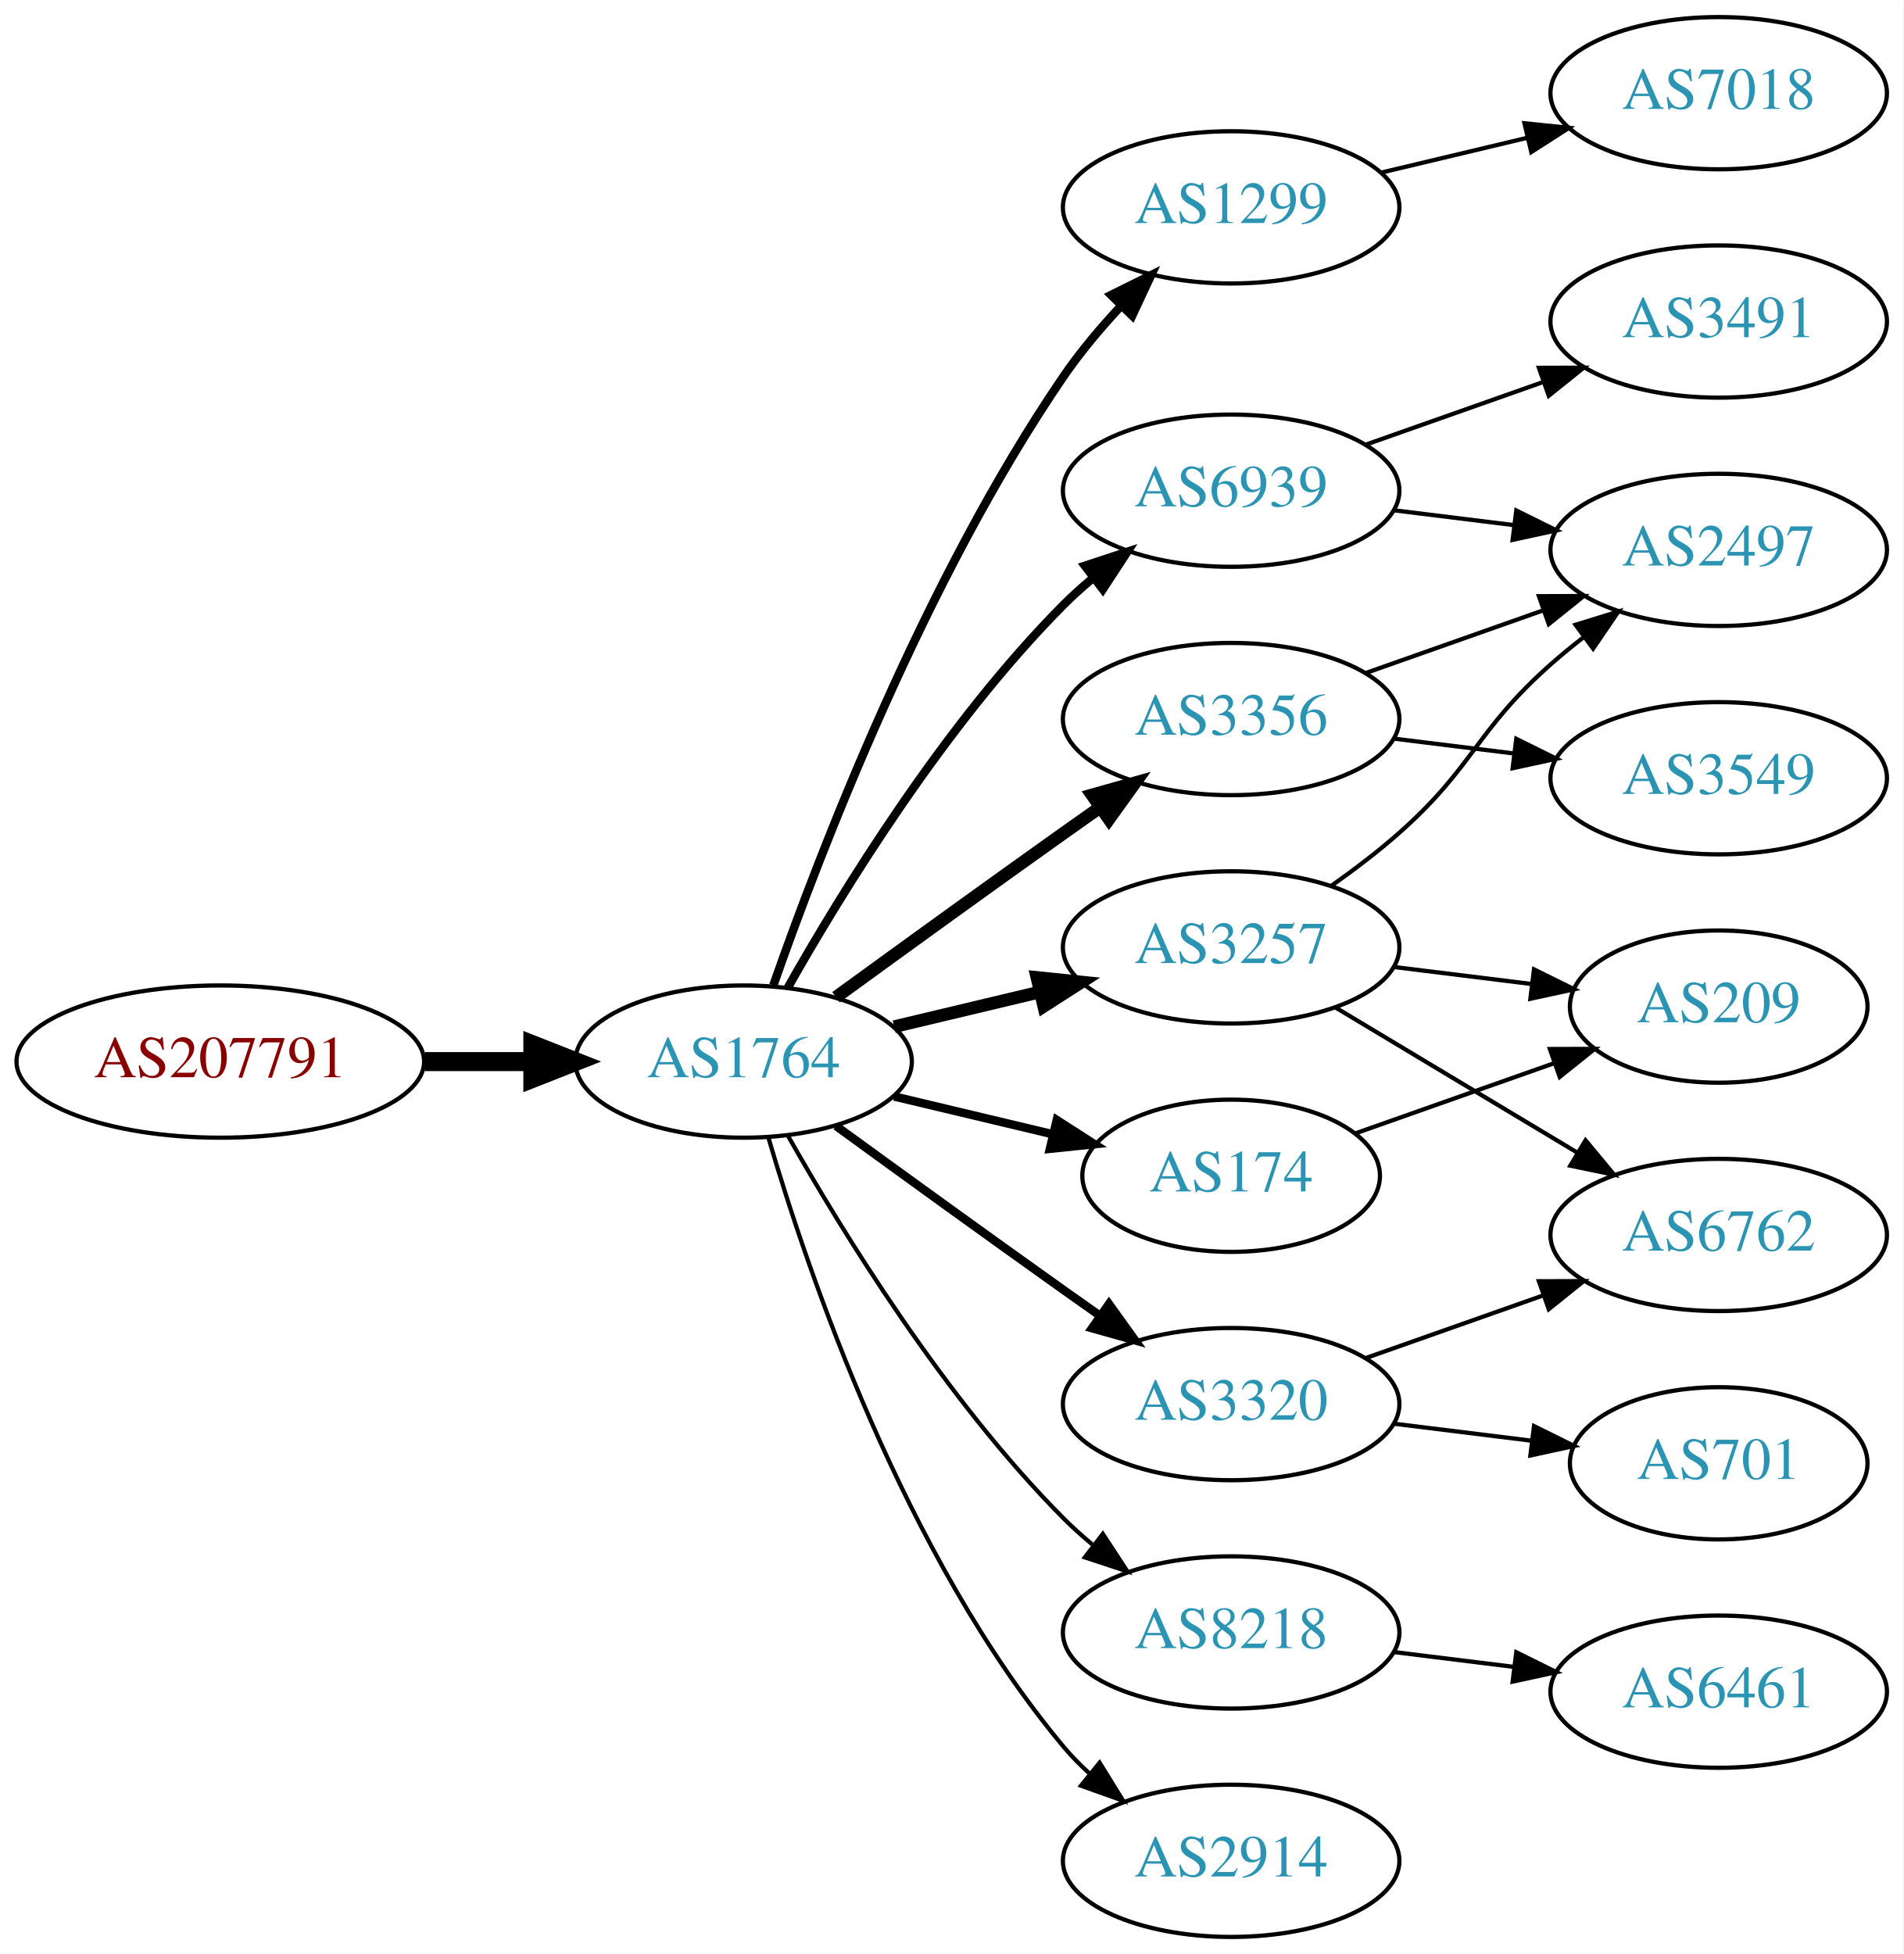
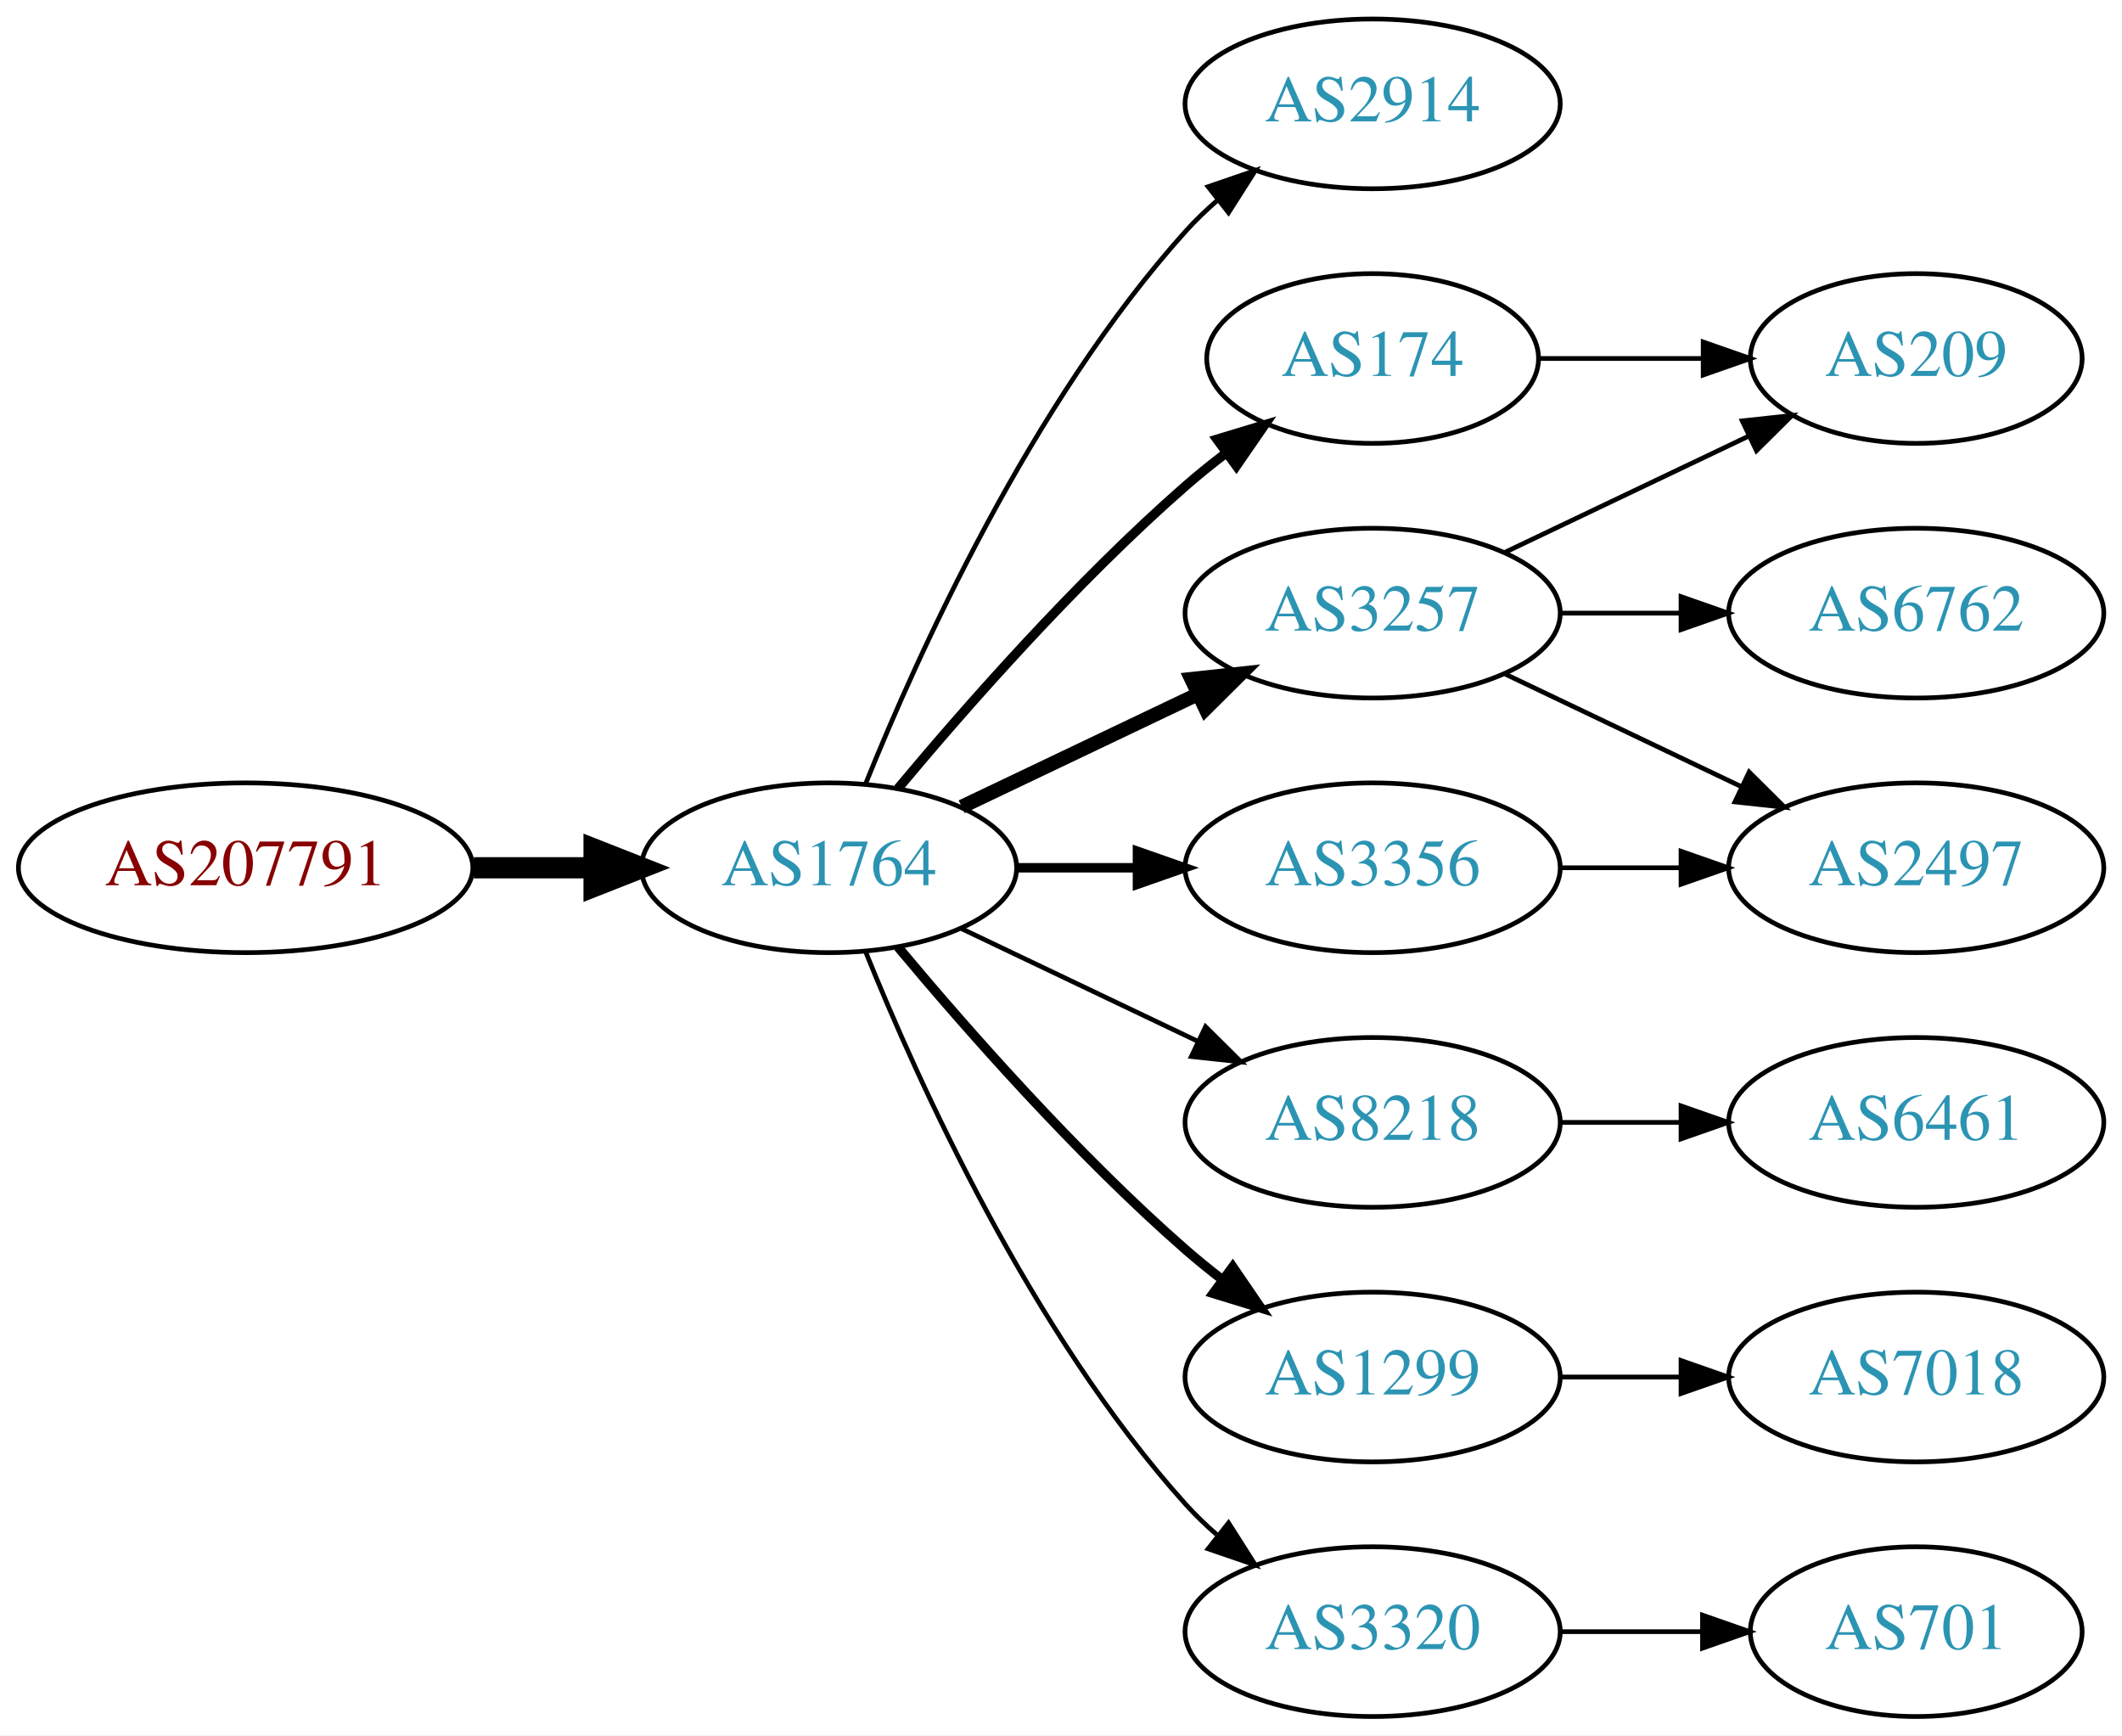
- <svg xmlns="http://www.w3.org/2000/svg" xmlns:xlink="http://www.w3.org/1999/xlink" width="450pt" height="462pt" viewBox="0.00 0.00 450.07 462.00">
-   <g id="graph0" class="graph" transform="scale(1 1) rotate(0) translate(4 458)">
-     <polygon fill="white" stroke="none" points="-4,4 -4,-458 446.07,-458 446.07,4 -4,4" />
+ <svg xmlns="http://www.w3.org/2000/svg" xmlns:xlink="http://www.w3.org/1999/xlink" width="450pt" height="368pt" viewBox="0.00 0.00 450.07 368.00">
+   <g id="graph0" class="graph" transform="scale(1 1) rotate(0) translate(4 364)">
+     <polygon fill="white" stroke="none" points="-4,4 -4,-364 446.07,-364 446.07,4 -4,4" />
    <g id="node1" class="node">
      <g id="a_node1">
        <a xlink:href="/asn/207791" xlink:title="AS207791 ~ NTB SOLUTIONS GmbH [AT]">
-           <ellipse fill="#ffffff" stroke="black" cx="48.096" cy="-207" rx="48.192" ry="18" />
-           <text text-anchor="middle" x="48.096" y="-203.3" font-family="Times,serif" font-size="14.00" fill="#880000">AS207791</text>
+           <ellipse fill="#ffffff" stroke="black" cx="48.096" cy="-180" rx="48.192" ry="18" />
+           <text text-anchor="middle" x="48.096" y="-176.3" font-family="Times,serif" font-size="14.00" fill="#880000">AS207791</text>
        </a>
      </g>
    </g>
    <g id="node2" class="node">
      <g id="a_node2">
        <a xlink:href="/asn/1764" xlink:title="AS1764 ~ NEXTLAYER-AS [AT]">
-           <ellipse fill="#ffffff" stroke="black" cx="171.838" cy="-207" rx="39.794" ry="18" />
-           <text text-anchor="middle" x="171.838" y="-203.3" font-family="Times,serif" font-size="14.00" fill="#2c94b3">AS1764</text>
+           <ellipse fill="#ffffff" stroke="black" cx="171.838" cy="-180" rx="39.794" ry="18" />
+           <text text-anchor="middle" x="171.838" y="-176.3" font-family="Times,serif" font-size="14.00" fill="#2c94b3">AS1764</text>
        </a>
      </g>
    </g>
    <g id="edge1" class="edge">
-       <path fill="none" stroke="black" stroke-width="4.5" d="M96.513,-207C104.867,-207 113.577,-207 121.969,-207" />
-       <polygon fill="black" stroke="black" stroke-width="4.5" points="122.004,-210.938 132.004,-207 122.004,-203.063 122.004,-210.938" />
+       <path fill="none" stroke="black" stroke-width="4.5" d="M96.513,-180C104.867,-180 113.577,-180 121.969,-180" />
+       <polygon fill="black" stroke="black" stroke-width="4.5" points="122.004,-183.938 132.004,-180 122.004,-176.063 122.004,-183.938" />
    </g>
    <g id="node3" class="node">
      <g id="a_node3">
-         <a xlink:href="/asn/1299" xlink:title="AS1299 ~ Telia Carrier [EU]">
-           <ellipse fill="#ffffff" stroke="black" cx="287.131" cy="-409" rx="39.794" ry="18" />
-           <text text-anchor="middle" x="287.131" y="-405.3" font-family="Times,serif" font-size="14.00" fill="#2c94b3">AS1299</text>
+         <a xlink:href="/asn/2914" xlink:title="AS2914 ~ NTT America, Inc. [US]">
+           <ellipse fill="#ffffff" stroke="black" cx="287.131" cy="-342" rx="39.794" ry="18" />
+           <text text-anchor="middle" x="287.131" y="-338.3" font-family="Times,serif" font-size="14.00" fill="#2c94b3">AS2914</text>
        </a>
      </g>
    </g>
    <g id="edge2" class="edge">
-       <path fill="none" stroke="black" stroke-width="2" d="M178.882,-225.048C189.764,-256.106 214.613,-320.95 247.484,-369 251.441,-374.783 256.259,-380.501 261.133,-385.727" />
-       <polygon fill="black" stroke="black" stroke-width="2" points="258.728,-388.274 268.22,-392.981 263.735,-383.382 258.728,-388.274" />
+       <path fill="none" stroke="black" d="M179.586,-197.787C190.637,-225.243 214.69,-278.578 247.484,-315 249.487,-317.224 251.706,-319.363 254.038,-321.397" />
+       <polygon fill="black" stroke="black" points="252.236,-324.433 262.257,-327.873 256.569,-318.935 252.236,-324.433" />
    </g>
    <g id="node4" class="node">
      <g id="a_node4">
-         <a xlink:href="/asn/6939" xlink:title="AS6939 ~ Hurricane Electric LLC [US]">
-           <ellipse fill="#ffffff" stroke="black" cx="287.131" cy="-342" rx="39.794" ry="18" />
-           <text text-anchor="middle" x="287.131" y="-338.3" font-family="Times,serif" font-size="14.00" fill="#2c94b3">AS6939</text>
-         </a>
-       </g>
-     </g>
-     <g id="edge3" class="edge">
-       <path fill="none" stroke="black" stroke-width="2" d="M182.298,-224.49C195.08,-247.096 219.512,-286.886 247.484,-315 249.595,-317.121 251.891,-319.188 254.277,-321.171" />
-       <polygon fill="black" stroke="black" stroke-width="2" points="252.529,-324.242 262.592,-327.556 256.792,-318.69 252.529,-324.242" />
-     </g>
-     <g id="node5" class="node">
-       <g id="a_node5">
-         <a xlink:href="/asn/3356" xlink:title="AS3356 ~ Level 3 Parent, LLC [US]">
-           <ellipse fill="#ffffff" stroke="black" cx="287.131" cy="-288" rx="39.794" ry="18" />
-           <text text-anchor="middle" x="287.131" y="-284.3" font-family="Times,serif" font-size="14.00" fill="#2c94b3">AS3356</text>
-         </a>
-       </g>
-     </g>
-     <g id="edge4" class="edge">
-       <path fill="none" stroke="black" stroke-width="3" d="M193.686,-222.222C208.62,-233.091 229.234,-248.025 247.484,-261 250.305,-263.005 253.248,-265.085 256.196,-267.159" />
-       <polygon fill="black" stroke="black" stroke-width="3" points="254.223,-270.05 264.421,-272.926 258.242,-264.319 254.223,-270.05" />
-     </g>
-     <g id="node6" class="node">
-       <g id="a_node6">
        <a xlink:href="/asn/3257" xlink:title="AS3257 ~ GTT [DE]">
          <ellipse fill="#ffffff" stroke="black" cx="287.131" cy="-234" rx="39.794" ry="18" />
          <text text-anchor="middle" x="287.131" y="-230.3" font-family="Times,serif" font-size="14.00" fill="#2c94b3">AS3257</text>
        </a>
      </g>
    </g>
+     <g id="edge3" class="edge">
+       <path fill="none" stroke="black" stroke-width="3" d="M199.974,-192.934C214.968,-200.081 233.789,-209.052 250.013,-216.785" />
+       <polygon fill="black" stroke="black" stroke-width="3" points="248.683,-220.028 259.216,-221.171 251.695,-213.709 248.683,-220.028" />
+     </g>
+     <g id="node5" class="node">
+       <g id="a_node5">
+         <a xlink:href="/asn/174" xlink:title="AS174 ~ Cogent Communications [US]">
+           <ellipse fill="#ffffff" stroke="black" cx="287.131" cy="-288" rx="35.194" ry="18" />
+           <text text-anchor="middle" x="287.131" y="-284.3" font-family="Times,serif" font-size="14.00" fill="#2c94b3">AS174</text>
+         </a>
+       </g>
+     </g>
+     <g id="edge4" class="edge">
+       <path fill="none" stroke="black" stroke-width="2" d="M186.468,-196.817C200.751,-213.929 224.297,-240.745 247.484,-261 250.154,-263.332 253.027,-265.648 255.957,-267.886" />
+       <polygon fill="black" stroke="black" stroke-width="2" points="254.108,-270.87 264.249,-273.939 258.235,-265.216 254.108,-270.87" />
+     </g>
+     <g id="node6" class="node">
+       <g id="a_node6">
+         <a xlink:href="/asn/8218" xlink:title="AS8218 ~ legacy Neotelecoms [FR]">
+           <ellipse fill="#ffffff" stroke="black" cx="287.131" cy="-126" rx="39.794" ry="18" />
+           <text text-anchor="middle" x="287.131" y="-122.3" font-family="Times,serif" font-size="14.00" fill="#2c94b3">AS8218</text>
+         </a>
+       </g>
+     </g>
    <g id="edge5" class="edge">
-       <path fill="none" stroke="black" stroke-width="3" d="M207.445,-215.248C218.316,-217.838 230.471,-220.735 241.913,-223.462" />
-       <polygon fill="black" stroke="black" stroke-width="3" points="241.197,-226.889 251.736,-225.803 242.819,-220.08 241.197,-226.889" />
+       <path fill="none" stroke="black" d="M199.974,-167.066C214.968,-159.919 233.789,-150.948 250.013,-143.215" />
+       <polygon fill="black" stroke="black" points="251.695,-146.291 259.216,-138.829 248.683,-139.972 251.695,-146.291" />
    </g>
    <g id="node7" class="node">
      <g id="a_node7">
-         <a xlink:href="/asn/174" xlink:title="AS174 ~ Cogent Communications [US]">
-           <ellipse fill="#ffffff" stroke="black" cx="287.131" cy="-180" rx="35.194" ry="18" />
-           <text text-anchor="middle" x="287.131" y="-176.3" font-family="Times,serif" font-size="14.00" fill="#2c94b3">AS174</text>
+         <a xlink:href="/asn/1299" xlink:title="AS1299 ~ Telia Carrier [EU]">
+           <ellipse fill="#ffffff" stroke="black" cx="287.131" cy="-72" rx="39.794" ry="18" />
+           <text text-anchor="middle" x="287.131" y="-68.3" font-family="Times,serif" font-size="14.00" fill="#2c94b3">AS1299</text>
        </a>
      </g>
    </g>
    <g id="edge6" class="edge">
-       <path fill="none" stroke="black" stroke-width="2" d="M207.445,-198.752C219.24,-195.942 232.544,-192.771 244.812,-189.847" />
-       <polygon fill="black" stroke="black" stroke-width="2" points="245.901,-193.186 254.817,-187.463 244.278,-186.376 245.901,-193.186" />
+       <path fill="none" stroke="black" stroke-width="2" d="M186.468,-163.183C200.751,-146.071 224.297,-119.255 247.484,-99 249.95,-96.846 252.589,-94.706 255.286,-92.628" />
+       <polygon fill="black" stroke="black" stroke-width="2" points="257.459,-95.375 263.44,-86.63 253.311,-89.736 257.459,-95.375" />
    </g>
    <g id="node8" class="node">
      <g id="a_node8">
-         <a xlink:href="/asn/8218" xlink:title="AS8218 ~ legacy Neotelecoms [FR]">
-           <ellipse fill="#ffffff" stroke="black" cx="287.131" cy="-72" rx="39.794" ry="18" />
-           <text text-anchor="middle" x="287.131" y="-68.3" font-family="Times,serif" font-size="14.00" fill="#2c94b3">AS8218</text>
+         <a xlink:href="/asn/3320" xlink:title="AS3320 ~ DTAG [DE]">
+           <ellipse fill="#ffffff" stroke="black" cx="287.131" cy="-18" rx="39.794" ry="18" />
+           <text text-anchor="middle" x="287.131" y="-14.3" font-family="Times,serif" font-size="14.00" fill="#2c94b3">AS3320</text>
        </a>
      </g>
    </g>
    <g id="edge7" class="edge">
-       <path fill="none" stroke="black" d="M182.298,-189.51C195.08,-166.904 219.512,-127.114 247.484,-99 249.595,-96.879 251.891,-94.812 254.277,-92.829" />
-       <polygon fill="black" stroke="black" points="256.792,-95.31 262.592,-86.444 252.529,-89.758 256.792,-95.31" />
+       <path fill="none" stroke="black" d="M179.586,-162.213C190.637,-134.757 214.69,-81.422 247.484,-45 249.487,-42.776 251.706,-40.637 254.038,-38.603" />
+       <polygon fill="black" stroke="black" points="256.569,-41.065 262.257,-32.127 252.236,-35.567 256.569,-41.065" />
    </g>
    <g id="node9" class="node">
      <g id="a_node9">
-         <a xlink:href="/asn/2914" xlink:title="AS2914 ~ NTT America, Inc. [US]">
-           <ellipse fill="#ffffff" stroke="black" cx="287.131" cy="-18" rx="39.794" ry="18" />
-           <text text-anchor="middle" x="287.131" y="-14.3" font-family="Times,serif" font-size="14.00" fill="#2c94b3">AS2914</text>
+         <a xlink:href="/asn/3356" xlink:title="AS3356 ~ Level 3 Parent, LLC [US]">
+           <ellipse fill="#ffffff" stroke="black" cx="287.131" cy="-180" rx="39.794" ry="18" />
+           <text text-anchor="middle" x="287.131" y="-176.3" font-family="Times,serif" font-size="14.00" fill="#2c94b3">AS3356</text>
        </a>
      </g>
    </g>
    <g id="edge8" class="edge">
-       <path fill="none" stroke="black" d="M177.712,-188.998C187.026,-157.156 209.843,-90.019 247.484,-45 249.355,-42.763 251.453,-40.626 253.679,-38.604" />
-       <polygon fill="black" stroke="black" points="256.026,-41.208 261.598,-32.196 251.623,-35.766 256.026,-41.208" />
+       <path fill="none" stroke="black" stroke-width="2" d="M211.51,-180C219.713,-180 228.477,-180 237.009,-180" />
+       <polygon fill="black" stroke="black" stroke-width="2" points="237.248,-183.5 247.248,-180 237.248,-176.5 237.248,-183.5" />
    </g>
    <g id="node10" class="node">
      <g id="a_node10">
-         <a xlink:href="/asn/3320" xlink:title="AS3320 ~ DTAG [DE]">
-           <ellipse fill="#ffffff" stroke="black" cx="287.131" cy="-126" rx="39.794" ry="18" />
-           <text text-anchor="middle" x="287.131" y="-122.3" font-family="Times,serif" font-size="14.00" fill="#2c94b3">AS3320</text>
+         <a xlink:href="/asn/209" xlink:title="AS209 ~ CenturyLink Communications, LLC [US]">
+           <ellipse fill="#ffffff" stroke="black" cx="402.424" cy="-288" rx="35.194" ry="18" />
+           <text text-anchor="middle" x="402.424" y="-284.3" font-family="Times,serif" font-size="14.00" fill="#2c94b3">AS209</text>
        </a>
      </g>
    </g>
    <g id="edge9" class="edge">
-       <path fill="none" stroke="black" stroke-width="2" d="M193.686,-191.778C208.62,-180.909 229.234,-165.975 247.484,-153 250.305,-150.995 253.248,-148.915 256.196,-146.841" />
-       <polygon fill="black" stroke="black" stroke-width="2" points="258.242,-149.681 264.421,-141.074 254.223,-143.95 258.242,-149.681" />
-     </g>
-     <g id="node16" class="node">
-       <g id="a_node16">
-         <a xlink:href="/asn/7018" xlink:title="AS7018 ~ AT&amp;T Services, Inc. [US]">
-           <ellipse fill="#ffffff" stroke="black" cx="402.424" cy="-436" rx="39.794" ry="18" />
-           <text text-anchor="middle" x="402.424" y="-432.3" font-family="Times,serif" font-size="14.00" fill="#2c94b3">AS7018</text>
-         </a>
-       </g>
-     </g>
-     <g id="edge17" class="edge">
-       <path fill="none" stroke="black" d="M322.738,-417.248C333.609,-419.838 345.764,-422.735 357.206,-425.462" />
-       <polygon fill="black" stroke="black" points="356.49,-428.889 367.029,-427.803 358.112,-422.08 356.49,-428.889" />
+       <path fill="none" stroke="black" d="M315.267,-246.934C330.699,-254.29 350.185,-263.577 366.72,-271.459" />
+       <polygon fill="black" stroke="black" points="365.529,-274.768 376.062,-275.911 368.54,-268.449 365.529,-274.768" />
    </g>
    <g id="node11" class="node">
      <g id="a_node11">
-         <a xlink:href="/asn/3491" xlink:title="AS3491 ~ PCCW Global, Inc. [US]">
-           <ellipse fill="#ffffff" stroke="black" cx="402.424" cy="-382" rx="39.794" ry="18" />
-           <text text-anchor="middle" x="402.424" y="-378.3" font-family="Times,serif" font-size="14.00" fill="#2c94b3">AS3491</text>
+         <a xlink:href="/asn/2497" xlink:title="AS2497 ~ Internet Initiative Japan Inc. [JP]">
+           <ellipse fill="#ffffff" stroke="black" cx="402.424" cy="-180" rx="39.794" ry="18" />
+           <text text-anchor="middle" x="402.424" y="-176.3" font-family="Times,serif" font-size="14.00" fill="#2c94b3">AS2497</text>
        </a>
      </g>
    </g>
    <g id="edge10" class="edge">
-       <path fill="none" stroke="black" d="M319.089,-352.93C331.952,-357.472 347.058,-362.805 360.795,-367.655" />
-       <polygon fill="black" stroke="black" points="359.909,-371.054 370.504,-371.083 362.239,-364.453 359.909,-371.054" />
+       <path fill="none" stroke="black" d="M315.267,-221.066C330.261,-213.919 349.082,-204.948 365.306,-197.215" />
+       <polygon fill="black" stroke="black" points="366.988,-200.291 374.509,-192.829 363.976,-193.972 366.988,-200.291" />
    </g>
    <g id="node12" class="node">
      <g id="a_node12">
-         <a xlink:href="/asn/2497" xlink:title="AS2497 ~ Internet Initiative Japan Inc. [JP]">
-           <ellipse fill="#ffffff" stroke="black" cx="402.424" cy="-328" rx="39.794" ry="18" />
-           <text text-anchor="middle" x="402.424" y="-324.3" font-family="Times,serif" font-size="14.00" fill="#2c94b3">AS2497</text>
+         <a xlink:href="/asn/6762" xlink:title="AS6762 ~ TELECOM ITALIA SPARKLE S.p.A. [IT]">
+           <ellipse fill="#ffffff" stroke="black" cx="402.424" cy="-234" rx="39.794" ry="18" />
+           <text text-anchor="middle" x="402.424" y="-230.3" font-family="Times,serif" font-size="14.00" fill="#2c94b3">AS6762</text>
        </a>
      </g>
    </g>
    <g id="edge11" class="edge">
-       <path fill="none" stroke="black" d="M325.541,-337.377C334.629,-336.254 344.466,-335.038 353.951,-333.866" />
-       <polygon fill="black" stroke="black" points="354.558,-337.318 364.053,-332.618 353.699,-330.371 354.558,-337.318" />
+       <path fill="none" stroke="black" d="M326.803,-234C335.006,-234 343.77,-234 352.302,-234" />
+       <polygon fill="black" stroke="black" points="352.541,-237.5 362.541,-234 352.541,-230.5 352.541,-237.5" />
    </g>
-     <g id="edge13" class="edge">
-       <path fill="none" stroke="black" d="M319.089,-298.93C331.952,-303.472 347.058,-308.805 360.795,-313.655" />
-       <polygon fill="black" stroke="black" points="359.909,-317.054 370.504,-317.083 362.239,-310.453 359.909,-317.054" />
+     <g id="edge12" class="edge">
+       <path fill="none" stroke="black" d="M322.43,-288C333.3,-288 345.478,-288 356.955,-288" />
+       <polygon fill="black" stroke="black" points="357.241,-291.5 367.241,-288 357.241,-284.5 357.241,-291.5" />
    </g>
    <g id="node13" class="node">
      <g id="a_node13">
-         <a xlink:href="/asn/3549" xlink:title="AS3549 ~ Level 3 Parent, LLC [US]">
-           <ellipse fill="#ffffff" stroke="black" cx="402.424" cy="-274" rx="39.794" ry="18" />
-           <text text-anchor="middle" x="402.424" y="-270.3" font-family="Times,serif" font-size="14.00" fill="#2c94b3">AS3549</text>
+         <a xlink:href="/asn/6461" xlink:title="AS6461 ~ Zayo Bandwidth [US]">
+           <ellipse fill="#ffffff" stroke="black" cx="402.424" cy="-126" rx="39.794" ry="18" />
+           <text text-anchor="middle" x="402.424" y="-122.3" font-family="Times,serif" font-size="14.00" fill="#2c94b3">AS6461</text>
        </a>
      </g>
    </g>
-     <g id="edge12" class="edge">
-       <path fill="none" stroke="black" d="M325.541,-283.377C334.629,-282.254 344.466,-281.038 353.951,-279.866" />
-       <polygon fill="black" stroke="black" points="354.558,-283.318 364.053,-278.618 353.699,-276.371 354.558,-283.318" />
-     </g>
-     <g id="edge14" class="edge">
-       <path fill="none" stroke="black" d="M310.858,-248.589C316.258,-252.4 321.872,-256.663 326.777,-261 344.697,-276.841 344.858,-285.159 362.777,-301 365.23,-303.168 367.86,-305.318 370.552,-307.403" />
-       <polygon fill="black" stroke="black" points="368.572,-310.291 378.697,-313.411 372.728,-304.658 368.572,-310.291" />
-     </g>
-     <g id="node14" class="node">
-       <g id="a_node14">
-         <a xlink:href="/asn/209" xlink:title="AS209 ~ CenturyLink Communications, LLC [US]">
-           <ellipse fill="#ffffff" stroke="black" cx="402.424" cy="-220" rx="35.194" ry="18" />
-           <text text-anchor="middle" x="402.424" y="-216.3" font-family="Times,serif" font-size="14.00" fill="#2c94b3">AS209</text>
-         </a>
-       </g>
-     </g>
-     <g id="edge15" class="edge">
-       <path fill="none" stroke="black" d="M325.541,-229.377C335.994,-228.085 347.438,-226.671 358.196,-225.342" />
-       <polygon fill="black" stroke="black" points="358.751,-228.8 368.247,-224.1 357.893,-221.853 358.751,-228.8" />
+     <g id="edge13" class="edge">
+       <path fill="none" stroke="black" d="M326.803,-126C335.006,-126 343.77,-126 352.302,-126" />
+       <polygon fill="black" stroke="black" points="352.541,-129.5 362.541,-126 352.541,-122.5 352.541,-129.5" />
    </g>
    <g id="node15" class="node">
      <g id="a_node15">
-         <a xlink:href="/asn/6762" xlink:title="AS6762 ~ TELECOM ITALIA SPARKLE S.p.A. [IT]">
-           <ellipse fill="#ffffff" stroke="black" cx="402.424" cy="-166" rx="39.794" ry="18" />
-           <text text-anchor="middle" x="402.424" y="-162.3" font-family="Times,serif" font-size="14.00" fill="#2c94b3">AS6762</text>
+         <a xlink:href="/asn/7018" xlink:title="AS7018 ~ AT&amp;T Services, Inc. [US]">
+           <ellipse fill="#ffffff" stroke="black" cx="402.424" cy="-72" rx="39.794" ry="18" />
+           <text text-anchor="middle" x="402.424" y="-68.3" font-family="Times,serif" font-size="14.00" fill="#2c94b3">AS7018</text>
        </a>
      </g>
    </g>
    <g id="edge16" class="edge">
-       <path fill="none" stroke="black" d="M311.881,-219.745C328.497,-209.771 350.894,-196.329 369.13,-185.383" />
-       <polygon fill="black" stroke="black" points="370.932,-188.384 377.705,-180.236 367.33,-182.382 370.932,-188.384" />
+       <path fill="none" stroke="black" d="M326.803,-72C335.006,-72 343.77,-72 352.302,-72" />
+       <polygon fill="black" stroke="black" points="352.541,-75.5 362.541,-72 352.541,-68.5 352.541,-75.5" />
    </g>
-     <g id="edge21" class="edge">
-       <path fill="none" stroke="black" d="M316.427,-189.991C330.621,-195.002 348.014,-201.143 363.36,-206.561" />
-       <polygon fill="black" stroke="black" points="362.501,-209.969 373.096,-209.998 364.831,-203.369 362.501,-209.969" />
-     </g>
-     <g id="node17" class="node">
-       <g id="a_node17">
-         <a xlink:href="/asn/6461" xlink:title="AS6461 ~ Zayo Bandwidth [US]">
-           <ellipse fill="#ffffff" stroke="black" cx="402.424" cy="-58" rx="39.794" ry="18" />
-           <text text-anchor="middle" x="402.424" y="-54.3" font-family="Times,serif" font-size="14.00" fill="#2c94b3">AS6461</text>
+     <g id="node14" class="node">
+       <g id="a_node14">
+         <a xlink:href="/asn/701" xlink:title="AS701 ~ UUNET [US]">
+           <ellipse fill="#ffffff" stroke="black" cx="402.424" cy="-18" rx="35.194" ry="18" />
+           <text text-anchor="middle" x="402.424" y="-14.3" font-family="Times,serif" font-size="14.00" fill="#2c94b3">AS701</text>
        </a>
      </g>
    </g>
-     <g id="edge18" class="edge">
-       <path fill="none" stroke="black" d="M325.541,-67.377C334.629,-66.254 344.466,-65.038 353.951,-63.866" />
-       <polygon fill="black" stroke="black" points="354.558,-67.318 364.053,-62.618 353.699,-60.371 354.558,-67.318" />
+     <g id="edge14" class="edge">
+       <path fill="none" stroke="black" d="M326.803,-18C336.508,-18 346.999,-18 356.962,-18" />
+       <polygon fill="black" stroke="black" points="357.098,-21.5 367.098,-18 357.098,-14.5 357.098,-21.5" />
    </g>
-     <g id="edge19" class="edge">
-       <path fill="none" stroke="black" d="M319.089,-136.93C331.952,-141.472 347.058,-146.805 360.795,-151.655" />
-       <polygon fill="black" stroke="black" points="359.909,-155.054 370.504,-155.083 362.239,-148.453 359.909,-155.054" />
-     </g>
-     <g id="node18" class="node">
-       <g id="a_node18">
-         <a xlink:href="/asn/701" xlink:title="AS701 ~ UUNET [US]">
-           <ellipse fill="#ffffff" stroke="black" cx="402.424" cy="-112" rx="35.194" ry="18" />
-           <text text-anchor="middle" x="402.424" y="-108.3" font-family="Times,serif" font-size="14.00" fill="#2c94b3">AS701</text>
-         </a>
-       </g>
-     </g>
-     <g id="edge20" class="edge">
-       <path fill="none" stroke="black" d="M325.541,-121.377C335.994,-120.085 347.438,-118.671 358.196,-117.342" />
-       <polygon fill="black" stroke="black" points="358.751,-120.8 368.247,-116.1 357.893,-113.853 358.751,-120.8" />
+     <g id="edge15" class="edge">
+       <path fill="none" stroke="black" d="M326.803,-180C335.006,-180 343.77,-180 352.302,-180" />
+       <polygon fill="black" stroke="black" points="352.541,-183.5 362.541,-180 352.541,-176.5 352.541,-183.5" />
    </g>
  </g>
</svg>
